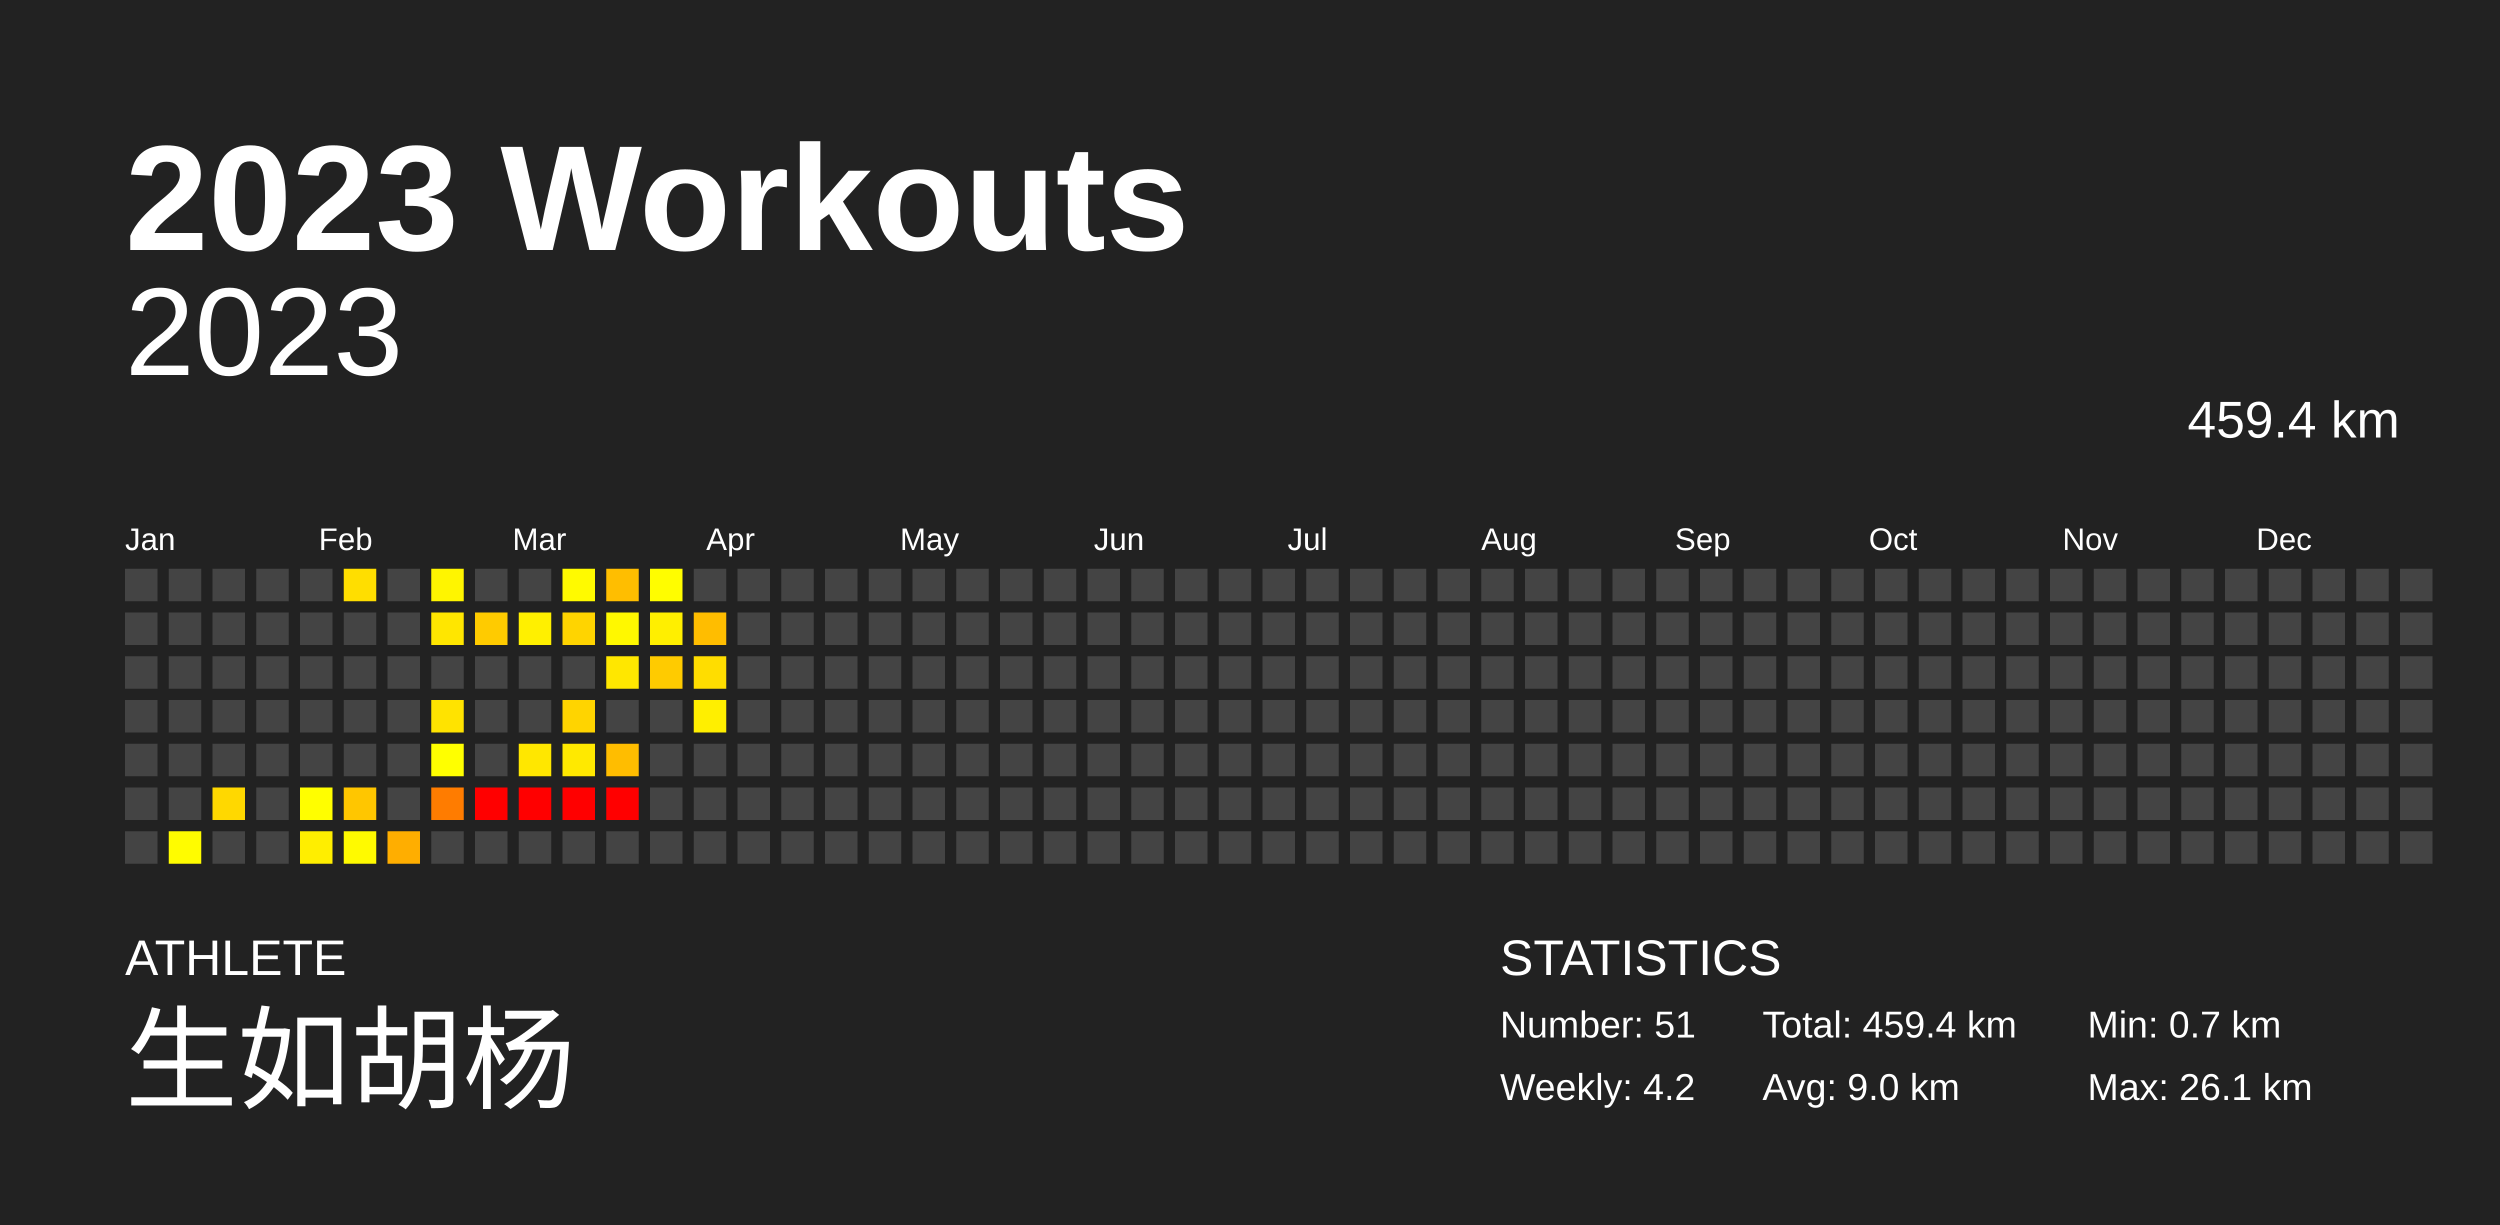
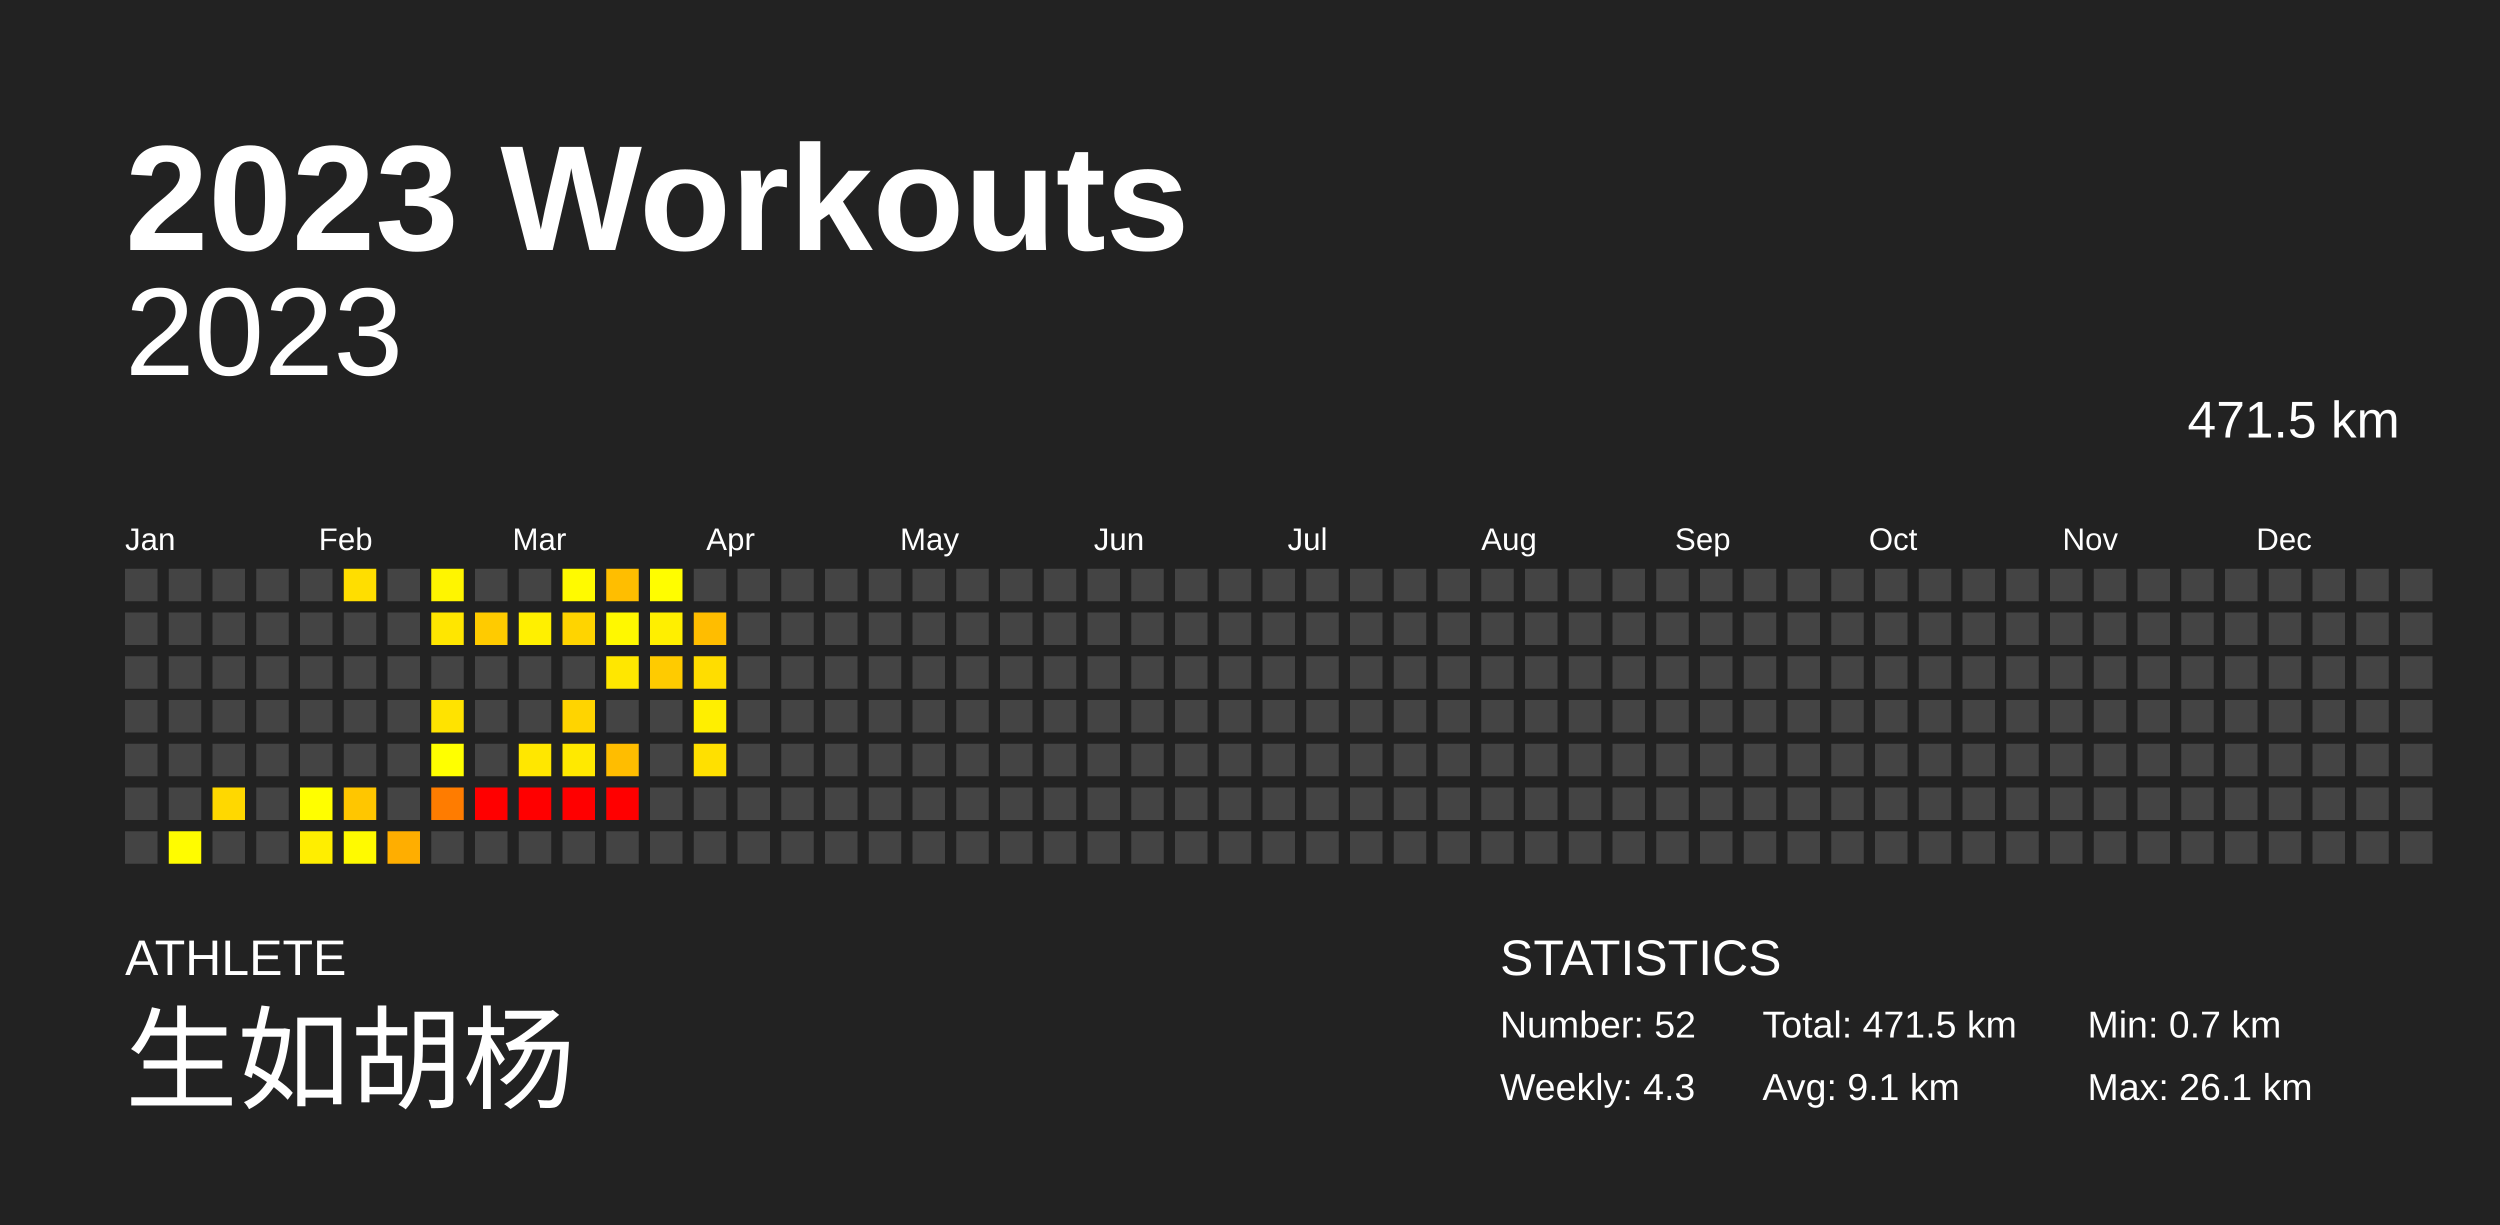
<svg xmlns="http://www.w3.org/2000/svg" baseProfile="full" height="98mm" version="1.1" viewBox="0,0,200,98" width="200mm">
  <defs />
  <rect fill="#222222" height="98" width="200" x="0" y="0" />
  <text fill="#FFFFFF" style="font-size:12px; font-family:Arial; font-weight:bold;" x="10" y="20">2023 Workouts</text>
  <text fill="#FFFFFF" style="font-size:4px; font-family:Arial" x="10" y="78">ATHLETE</text>
  <text fill="#FFFFFF" style="font-size:9px; font-family:Arial" x="10" y="88">生如胡杨</text>
  <text fill="#FFFFFF" style="font-size:4px; font-family:Arial" x="120" y="78">STATISTICS</text>
-   <text fill="#FFFFFF" style="font-size:3px; font-family:Arial" x="120" y="83">Number: 51</text>
-   <text fill="#FFFFFF" style="font-size:3px; font-family:Arial" x="120" y="88">Weekly: 4.2</text>
-   <text fill="#FFFFFF" style="font-size:3px; font-family:Arial" x="141" y="83">Total: 459.4 km</text>
-   <text fill="#FFFFFF" style="font-size:3px; font-family:Arial" x="141" y="88">Avg: 9.0 km</text>
+   <text fill="#FFFFFF" style="font-size:3px; font-family:Arial" x="120" y="83">Number: 52</text>
+   <text fill="#FFFFFF" style="font-size:3px; font-family:Arial" x="120" y="88">Weekly: 4.3</text>
+   <text fill="#FFFFFF" style="font-size:3px; font-family:Arial" x="141" y="83">Total: 471.5 km</text>
+   <text fill="#FFFFFF" style="font-size:3px; font-family:Arial" x="141" y="88">Avg: 9.1 km</text>
  <text fill="#FFFFFF" style="font-size:3px; font-family:Arial" x="167" y="83">Min: 0.7 km</text>
  <text fill="#FFFFFF" style="font-size:3px; font-family:Arial" x="167" y="88">Max: 26.1 km</text>
  <text alignment-baseline="hanging" fill="#FFFFFF" style="font-size:10.0px; font-family:Arial;" x="10" y="30">2023</text>
-   <text alignment-baseline="hanging" fill="#FFFFFF" style="font-size:4.125px; font-family:Arial;" x="175" y="35">459.4 km</text>
+   <text alignment-baseline="hanging" fill="#FFFFFF" style="font-size:4.125px; font-family:Arial;" x="175" y="35">471.5 km</text>
  <text fill="#FFFFFF" style="font-size:2.5px; font-family:Arial" x="10.0" y="44">Jan</text>
  <text fill="#FFFFFF" style="font-size:2.5px; font-family:Arial" x="25.5" y="44">Feb</text>
  <text fill="#FFFFFF" style="font-size:2.5px; font-family:Arial" x="41.0" y="44">Mar</text>
  <text fill="#FFFFFF" style="font-size:2.5px; font-family:Arial" x="56.5" y="44">Apr</text>
  <text fill="#FFFFFF" style="font-size:2.5px; font-family:Arial" x="72.0" y="44">May</text>
  <text fill="#FFFFFF" style="font-size:2.5px; font-family:Arial" x="87.5" y="44">Jun</text>
  <text fill="#FFFFFF" style="font-size:2.5px; font-family:Arial" x="103.0" y="44">Jul</text>
  <text fill="#FFFFFF" style="font-size:2.5px; font-family:Arial" x="118.5" y="44">Aug</text>
  <text fill="#FFFFFF" style="font-size:2.5px; font-family:Arial" x="134.0" y="44">Sep</text>
  <text fill="#FFFFFF" style="font-size:2.5px; font-family:Arial" x="149.5" y="44">Oct</text>
  <text fill="#FFFFFF" style="font-size:2.5px; font-family:Arial" x="165.0" y="44">Nov</text>
  <text fill="#FFFFFF" style="font-size:2.5px; font-family:Arial" x="180.5" y="44">Dec</text>
  <rect fill="#444444" height="2.6" width="2.6" x="10.0" y="45.5" />
  <rect fill="#444444" height="2.6" width="2.6" x="10.0" y="49.0" />
  <rect fill="#444444" height="2.6" width="2.6" x="10.0" y="52.5" />
  <rect fill="#444444" height="2.6" width="2.6" x="10.0" y="56.0" />
  <rect fill="#444444" height="2.6" width="2.6" x="10.0" y="59.5" />
  <rect fill="#444444" height="2.6" width="2.6" x="10.0" y="63.0" />
  <rect fill="#444444" height="2.6" width="2.6" x="10.0" y="66.5" />
  <rect fill="#444444" height="2.6" width="2.6" x="13.5" y="45.5" />
  <rect fill="#444444" height="2.6" width="2.6" x="13.5" y="49.0" />
  <rect fill="#444444" height="2.6" width="2.6" x="13.5" y="52.5" />
  <rect fill="#444444" height="2.6" width="2.6" x="13.5" y="56.0" />
  <rect fill="#444444" height="2.6" width="2.6" x="13.5" y="59.5" />
  <rect fill="#444444" height="2.6" width="2.6" x="13.5" y="63.0" />
  <rect fill="#fffc00" height="2.6" width="2.6" x="13.5" y="66.5" />
  <rect fill="#444444" height="2.6" width="2.6" x="17.0" y="45.5" />
  <rect fill="#444444" height="2.6" width="2.6" x="17.0" y="49.0" />
  <rect fill="#444444" height="2.6" width="2.6" x="17.0" y="52.5" />
  <rect fill="#444444" height="2.6" width="2.6" x="17.0" y="56.0" />
  <rect fill="#444444" height="2.6" width="2.6" x="17.0" y="59.5" />
  <rect fill="#ffd800" height="2.6" width="2.6" x="17.0" y="63.0" />
  <rect fill="#444444" height="2.6" width="2.6" x="17.0" y="66.5" />
  <rect fill="#444444" height="2.6" width="2.6" x="20.5" y="45.5" />
  <rect fill="#444444" height="2.6" width="2.6" x="20.5" y="49.0" />
  <rect fill="#444444" height="2.6" width="2.6" x="20.5" y="52.5" />
  <rect fill="#444444" height="2.6" width="2.6" x="20.5" y="56.0" />
  <rect fill="#444444" height="2.6" width="2.6" x="20.5" y="59.5" />
  <rect fill="#444444" height="2.6" width="2.6" x="20.5" y="63.0" />
  <rect fill="#444444" height="2.6" width="2.6" x="20.5" y="66.5" />
  <rect fill="#444444" height="2.6" width="2.6" x="24.0" y="45.5" />
  <rect fill="#444444" height="2.6" width="2.6" x="24.0" y="49.0" />
  <rect fill="#444444" height="2.6" width="2.6" x="24.0" y="52.5" />
  <rect fill="#444444" height="2.6" width="2.6" x="24.0" y="56.0" />
  <rect fill="#444444" height="2.6" width="2.6" x="24.0" y="59.5" />
  <rect fill="#fffe00" height="2.6" width="2.6" x="24.0" y="63.0" />
  <rect fill="#ffee00" height="2.6" width="2.6" x="24.0" y="66.5" />
  <rect fill="#ffde00" height="2.6" width="2.6" x="27.5" y="45.5" />
  <rect fill="#444444" height="2.6" width="2.6" x="27.5" y="49.0" />
  <rect fill="#444444" height="2.6" width="2.6" x="27.5" y="52.5" />
  <rect fill="#444444" height="2.6" width="2.6" x="27.5" y="56.0" />
  <rect fill="#444444" height="2.6" width="2.6" x="27.5" y="59.5" />
  <rect fill="#ffc600" height="2.6" width="2.6" x="27.5" y="63.0" />
  <rect fill="#fffa00" height="2.6" width="2.6" x="27.5" y="66.5" />
  <rect fill="#444444" height="2.6" width="2.6" x="31.0" y="45.5" />
  <rect fill="#444444" height="2.6" width="2.6" x="31.0" y="49.0" />
  <rect fill="#444444" height="2.6" width="2.6" x="31.0" y="52.5" />
  <rect fill="#444444" height="2.6" width="2.6" x="31.0" y="56.0" />
  <rect fill="#444444" height="2.6" width="2.6" x="31.0" y="59.5" />
  <rect fill="#444444" height="2.6" width="2.6" x="31.0" y="63.0" />
  <rect fill="#ffae00" height="2.6" width="2.6" x="31.0" y="66.5" />
  <rect fill="#fff500" height="2.6" width="2.6" x="34.5" y="45.5" />
  <rect fill="#ffe600" height="2.6" width="2.6" x="34.5" y="49.0" />
  <rect fill="#444444" height="2.6" width="2.6" x="34.5" y="52.5" />
  <rect fill="#ffe300" height="2.6" width="2.6" x="34.5" y="56.0" />
  <rect fill="#ffff00" height="2.6" width="2.6" x="34.5" y="59.5" />
  <rect fill="#ff7c00" height="2.6" width="2.6" x="34.5" y="63.0" />
  <rect fill="#444444" height="2.6" width="2.6" x="34.5" y="66.5" />
  <rect fill="#444444" height="2.6" width="2.6" x="38.0" y="45.5" />
  <rect fill="#ffcb00" height="2.6" width="2.6" x="38.0" y="49.0" />
  <rect fill="#444444" height="2.6" width="2.6" x="38.0" y="52.5" />
  <rect fill="#444444" height="2.6" width="2.6" x="38.0" y="56.0" />
  <rect fill="#444444" height="2.6" width="2.6" x="38.0" y="59.5" />
  <rect fill="red" height="2.6" width="2.6" x="38.0" y="63.0" />
  <rect fill="#444444" height="2.6" width="2.6" x="38.0" y="66.5" />
  <rect fill="#444444" height="2.6" width="2.6" x="41.5" y="45.5" />
  <rect fill="#fff000" height="2.6" width="2.6" x="41.5" y="49.0" />
  <rect fill="#444444" height="2.6" width="2.6" x="41.5" y="52.5" />
  <rect fill="#444444" height="2.6" width="2.6" x="41.5" y="56.0" />
  <rect fill="#ffe700" height="2.6" width="2.6" x="41.5" y="59.5" />
  <rect fill="red" height="2.6" width="2.6" x="41.5" y="63.0" />
  <rect fill="#444444" height="2.6" width="2.6" x="41.5" y="66.5" />
  <rect fill="#fffa00" height="2.6" width="2.6" x="45.0" y="45.5" />
  <rect fill="#ffd400" height="2.6" width="2.6" x="45.0" y="49.0" />
  <rect fill="#444444" height="2.6" width="2.6" x="45.0" y="52.5" />
  <rect fill="#ffd400" height="2.6" width="2.6" x="45.0" y="56.0" />
  <rect fill="#ffe900" height="2.6" width="2.6" x="45.0" y="59.5" />
  <rect fill="red" height="2.6" width="2.6" x="45.0" y="63.0" />
  <rect fill="#444444" height="2.6" width="2.6" x="45.0" y="66.5" />
  <rect fill="#ffbe00" height="2.6" width="2.6" x="48.5" y="45.5" />
  <rect fill="#fff800" height="2.6" width="2.6" x="48.5" y="49.0" />
  <rect fill="#ffe700" height="2.6" width="2.6" x="48.5" y="52.5" />
  <rect fill="#444444" height="2.6" width="2.6" x="48.5" y="56.0" />
  <rect fill="#ffbd00" height="2.6" width="2.6" x="48.5" y="59.5" />
  <rect fill="red" height="2.6" width="2.6" x="48.5" y="63.0" />
  <rect fill="#444444" height="2.6" width="2.6" x="48.5" y="66.5" />
  <rect fill="#fffd00" height="2.6" width="2.6" x="52.0" y="45.5" />
  <rect fill="#ffef00" height="2.6" width="2.6" x="52.0" y="49.0" />
  <rect fill="#ffcb00" height="2.6" width="2.6" x="52.0" y="52.5" />
  <rect fill="#444444" height="2.6" width="2.6" x="52.0" y="56.0" />
  <rect fill="#444444" height="2.6" width="2.6" x="52.0" y="59.5" />
  <rect fill="#444444" height="2.6" width="2.6" x="52.0" y="63.0" />
  <rect fill="#444444" height="2.6" width="2.6" x="52.0" y="66.5" />
  <rect fill="#444444" height="2.6" width="2.6" x="55.5" y="45.5" />
  <rect fill="#ffbd00" height="2.6" width="2.6" x="55.5" y="49.0" />
  <rect fill="#ffdd00" height="2.6" width="2.6" x="55.5" y="52.5" />
  <rect fill="#ffef00" height="2.6" width="2.6" x="55.5" y="56.0" />
-   <rect fill="#444444" height="2.6" width="2.6" x="55.5" y="59.5" />
+   <rect fill="#ffe000" height="2.6" width="2.6" x="55.5" y="59.5" />
  <rect fill="#444444" height="2.6" width="2.6" x="55.5" y="63.0" />
  <rect fill="#444444" height="2.6" width="2.6" x="55.5" y="66.5" />
  <rect fill="#444444" height="2.6" width="2.6" x="59.0" y="45.5" />
  <rect fill="#444444" height="2.6" width="2.6" x="59.0" y="49.0" />
  <rect fill="#444444" height="2.6" width="2.6" x="59.0" y="52.5" />
  <rect fill="#444444" height="2.6" width="2.6" x="59.0" y="56.0" />
  <rect fill="#444444" height="2.6" width="2.6" x="59.0" y="59.5" />
  <rect fill="#444444" height="2.6" width="2.6" x="59.0" y="63.0" />
  <rect fill="#444444" height="2.6" width="2.6" x="59.0" y="66.5" />
  <rect fill="#444444" height="2.6" width="2.6" x="62.5" y="45.5" />
  <rect fill="#444444" height="2.6" width="2.6" x="62.5" y="49.0" />
  <rect fill="#444444" height="2.6" width="2.6" x="62.5" y="52.5" />
  <rect fill="#444444" height="2.6" width="2.6" x="62.5" y="56.0" />
  <rect fill="#444444" height="2.6" width="2.6" x="62.5" y="59.5" />
  <rect fill="#444444" height="2.6" width="2.6" x="62.5" y="63.0" />
  <rect fill="#444444" height="2.6" width="2.6" x="62.5" y="66.5" />
  <rect fill="#444444" height="2.6" width="2.6" x="66.0" y="45.5" />
  <rect fill="#444444" height="2.6" width="2.6" x="66.0" y="49.0" />
  <rect fill="#444444" height="2.6" width="2.6" x="66.0" y="52.5" />
  <rect fill="#444444" height="2.6" width="2.6" x="66.0" y="56.0" />
  <rect fill="#444444" height="2.6" width="2.6" x="66.0" y="59.5" />
  <rect fill="#444444" height="2.6" width="2.6" x="66.0" y="63.0" />
  <rect fill="#444444" height="2.6" width="2.6" x="66.0" y="66.5" />
  <rect fill="#444444" height="2.6" width="2.6" x="69.5" y="45.5" />
  <rect fill="#444444" height="2.6" width="2.6" x="69.5" y="49.0" />
  <rect fill="#444444" height="2.6" width="2.6" x="69.5" y="52.5" />
  <rect fill="#444444" height="2.6" width="2.6" x="69.5" y="56.0" />
  <rect fill="#444444" height="2.6" width="2.6" x="69.5" y="59.5" />
  <rect fill="#444444" height="2.6" width="2.6" x="69.5" y="63.0" />
  <rect fill="#444444" height="2.6" width="2.6" x="69.5" y="66.5" />
  <rect fill="#444444" height="2.6" width="2.6" x="73.0" y="45.5" />
  <rect fill="#444444" height="2.6" width="2.6" x="73.0" y="49.0" />
  <rect fill="#444444" height="2.6" width="2.6" x="73.0" y="52.5" />
  <rect fill="#444444" height="2.6" width="2.6" x="73.0" y="56.0" />
  <rect fill="#444444" height="2.6" width="2.6" x="73.0" y="59.5" />
  <rect fill="#444444" height="2.6" width="2.6" x="73.0" y="63.0" />
  <rect fill="#444444" height="2.6" width="2.6" x="73.0" y="66.5" />
  <rect fill="#444444" height="2.6" width="2.6" x="76.5" y="45.5" />
  <rect fill="#444444" height="2.6" width="2.6" x="76.5" y="49.0" />
  <rect fill="#444444" height="2.6" width="2.6" x="76.5" y="52.5" />
  <rect fill="#444444" height="2.6" width="2.6" x="76.5" y="56.0" />
  <rect fill="#444444" height="2.6" width="2.6" x="76.5" y="59.5" />
  <rect fill="#444444" height="2.6" width="2.6" x="76.5" y="63.0" />
  <rect fill="#444444" height="2.6" width="2.6" x="76.5" y="66.5" />
  <rect fill="#444444" height="2.6" width="2.6" x="80.0" y="45.5" />
  <rect fill="#444444" height="2.6" width="2.6" x="80.0" y="49.0" />
  <rect fill="#444444" height="2.6" width="2.6" x="80.0" y="52.5" />
  <rect fill="#444444" height="2.6" width="2.6" x="80.0" y="56.0" />
  <rect fill="#444444" height="2.6" width="2.6" x="80.0" y="59.5" />
  <rect fill="#444444" height="2.6" width="2.6" x="80.0" y="63.0" />
  <rect fill="#444444" height="2.6" width="2.6" x="80.0" y="66.5" />
  <rect fill="#444444" height="2.6" width="2.6" x="83.5" y="45.5" />
  <rect fill="#444444" height="2.6" width="2.6" x="83.5" y="49.0" />
  <rect fill="#444444" height="2.6" width="2.6" x="83.5" y="52.5" />
  <rect fill="#444444" height="2.6" width="2.6" x="83.5" y="56.0" />
  <rect fill="#444444" height="2.6" width="2.6" x="83.5" y="59.5" />
  <rect fill="#444444" height="2.6" width="2.6" x="83.5" y="63.0" />
  <rect fill="#444444" height="2.6" width="2.6" x="83.5" y="66.5" />
  <rect fill="#444444" height="2.6" width="2.6" x="87.0" y="45.5" />
  <rect fill="#444444" height="2.6" width="2.6" x="87.0" y="49.0" />
  <rect fill="#444444" height="2.6" width="2.6" x="87.0" y="52.5" />
  <rect fill="#444444" height="2.6" width="2.6" x="87.0" y="56.0" />
  <rect fill="#444444" height="2.6" width="2.6" x="87.0" y="59.5" />
  <rect fill="#444444" height="2.6" width="2.6" x="87.0" y="63.0" />
  <rect fill="#444444" height="2.6" width="2.6" x="87.0" y="66.5" />
  <rect fill="#444444" height="2.6" width="2.6" x="90.5" y="45.5" />
  <rect fill="#444444" height="2.6" width="2.6" x="90.5" y="49.0" />
  <rect fill="#444444" height="2.6" width="2.6" x="90.5" y="52.5" />
  <rect fill="#444444" height="2.6" width="2.6" x="90.5" y="56.0" />
  <rect fill="#444444" height="2.6" width="2.6" x="90.5" y="59.5" />
  <rect fill="#444444" height="2.6" width="2.6" x="90.5" y="63.0" />
  <rect fill="#444444" height="2.6" width="2.6" x="90.5" y="66.5" />
  <rect fill="#444444" height="2.6" width="2.6" x="94.0" y="45.5" />
  <rect fill="#444444" height="2.6" width="2.6" x="94.0" y="49.0" />
  <rect fill="#444444" height="2.6" width="2.6" x="94.0" y="52.5" />
  <rect fill="#444444" height="2.6" width="2.6" x="94.0" y="56.0" />
  <rect fill="#444444" height="2.6" width="2.6" x="94.0" y="59.5" />
  <rect fill="#444444" height="2.6" width="2.6" x="94.0" y="63.0" />
  <rect fill="#444444" height="2.6" width="2.6" x="94.0" y="66.5" />
  <rect fill="#444444" height="2.6" width="2.6" x="97.5" y="45.5" />
  <rect fill="#444444" height="2.6" width="2.6" x="97.5" y="49.0" />
  <rect fill="#444444" height="2.6" width="2.6" x="97.5" y="52.5" />
  <rect fill="#444444" height="2.6" width="2.6" x="97.5" y="56.0" />
  <rect fill="#444444" height="2.6" width="2.6" x="97.5" y="59.5" />
  <rect fill="#444444" height="2.6" width="2.6" x="97.5" y="63.0" />
  <rect fill="#444444" height="2.6" width="2.6" x="97.5" y="66.5" />
  <rect fill="#444444" height="2.6" width="2.6" x="101.0" y="45.5" />
  <rect fill="#444444" height="2.6" width="2.6" x="101.0" y="49.0" />
  <rect fill="#444444" height="2.6" width="2.6" x="101.0" y="52.5" />
  <rect fill="#444444" height="2.6" width="2.6" x="101.0" y="56.0" />
  <rect fill="#444444" height="2.6" width="2.6" x="101.0" y="59.5" />
  <rect fill="#444444" height="2.6" width="2.6" x="101.0" y="63.0" />
  <rect fill="#444444" height="2.6" width="2.6" x="101.0" y="66.5" />
  <rect fill="#444444" height="2.6" width="2.6" x="104.5" y="45.5" />
  <rect fill="#444444" height="2.6" width="2.6" x="104.5" y="49.0" />
  <rect fill="#444444" height="2.6" width="2.6" x="104.5" y="52.5" />
  <rect fill="#444444" height="2.6" width="2.6" x="104.5" y="56.0" />
  <rect fill="#444444" height="2.6" width="2.6" x="104.5" y="59.5" />
  <rect fill="#444444" height="2.6" width="2.6" x="104.5" y="63.0" />
  <rect fill="#444444" height="2.6" width="2.6" x="104.5" y="66.5" />
  <rect fill="#444444" height="2.6" width="2.6" x="108.0" y="45.5" />
  <rect fill="#444444" height="2.6" width="2.6" x="108.0" y="49.0" />
  <rect fill="#444444" height="2.6" width="2.6" x="108.0" y="52.5" />
  <rect fill="#444444" height="2.6" width="2.6" x="108.0" y="56.0" />
  <rect fill="#444444" height="2.6" width="2.6" x="108.0" y="59.5" />
  <rect fill="#444444" height="2.6" width="2.6" x="108.0" y="63.0" />
  <rect fill="#444444" height="2.6" width="2.6" x="108.0" y="66.5" />
  <rect fill="#444444" height="2.6" width="2.6" x="111.5" y="45.5" />
  <rect fill="#444444" height="2.6" width="2.6" x="111.5" y="49.0" />
  <rect fill="#444444" height="2.6" width="2.6" x="111.5" y="52.5" />
  <rect fill="#444444" height="2.6" width="2.6" x="111.5" y="56.0" />
  <rect fill="#444444" height="2.6" width="2.6" x="111.5" y="59.5" />
  <rect fill="#444444" height="2.6" width="2.6" x="111.5" y="63.0" />
  <rect fill="#444444" height="2.6" width="2.6" x="111.5" y="66.5" />
  <rect fill="#444444" height="2.6" width="2.6" x="115.0" y="45.5" />
  <rect fill="#444444" height="2.6" width="2.6" x="115.0" y="49.0" />
  <rect fill="#444444" height="2.6" width="2.6" x="115.0" y="52.5" />
  <rect fill="#444444" height="2.6" width="2.6" x="115.0" y="56.0" />
  <rect fill="#444444" height="2.6" width="2.6" x="115.0" y="59.5" />
  <rect fill="#444444" height="2.6" width="2.6" x="115.0" y="63.0" />
  <rect fill="#444444" height="2.6" width="2.6" x="115.0" y="66.5" />
  <rect fill="#444444" height="2.6" width="2.6" x="118.5" y="45.5" />
  <rect fill="#444444" height="2.6" width="2.6" x="118.5" y="49.0" />
  <rect fill="#444444" height="2.6" width="2.6" x="118.5" y="52.5" />
  <rect fill="#444444" height="2.6" width="2.6" x="118.5" y="56.0" />
  <rect fill="#444444" height="2.6" width="2.6" x="118.5" y="59.5" />
  <rect fill="#444444" height="2.6" width="2.6" x="118.5" y="63.0" />
  <rect fill="#444444" height="2.6" width="2.6" x="118.5" y="66.5" />
  <rect fill="#444444" height="2.6" width="2.6" x="122.0" y="45.5" />
  <rect fill="#444444" height="2.6" width="2.6" x="122.0" y="49.0" />
  <rect fill="#444444" height="2.6" width="2.6" x="122.0" y="52.5" />
  <rect fill="#444444" height="2.6" width="2.6" x="122.0" y="56.0" />
  <rect fill="#444444" height="2.6" width="2.6" x="122.0" y="59.5" />
  <rect fill="#444444" height="2.6" width="2.6" x="122.0" y="63.0" />
  <rect fill="#444444" height="2.6" width="2.6" x="122.0" y="66.5" />
  <rect fill="#444444" height="2.6" width="2.6" x="125.5" y="45.5" />
  <rect fill="#444444" height="2.6" width="2.6" x="125.5" y="49.0" />
  <rect fill="#444444" height="2.6" width="2.6" x="125.5" y="52.5" />
  <rect fill="#444444" height="2.6" width="2.6" x="125.5" y="56.0" />
  <rect fill="#444444" height="2.6" width="2.6" x="125.5" y="59.5" />
  <rect fill="#444444" height="2.6" width="2.6" x="125.5" y="63.0" />
  <rect fill="#444444" height="2.6" width="2.6" x="125.5" y="66.5" />
  <rect fill="#444444" height="2.6" width="2.6" x="129.0" y="45.5" />
  <rect fill="#444444" height="2.6" width="2.6" x="129.0" y="49.0" />
  <rect fill="#444444" height="2.6" width="2.6" x="129.0" y="52.5" />
  <rect fill="#444444" height="2.6" width="2.6" x="129.0" y="56.0" />
  <rect fill="#444444" height="2.6" width="2.6" x="129.0" y="59.5" />
  <rect fill="#444444" height="2.6" width="2.6" x="129.0" y="63.0" />
  <rect fill="#444444" height="2.6" width="2.6" x="129.0" y="66.5" />
  <rect fill="#444444" height="2.6" width="2.6" x="132.5" y="45.5" />
  <rect fill="#444444" height="2.6" width="2.6" x="132.5" y="49.0" />
  <rect fill="#444444" height="2.6" width="2.6" x="132.5" y="52.5" />
  <rect fill="#444444" height="2.6" width="2.6" x="132.5" y="56.0" />
  <rect fill="#444444" height="2.6" width="2.6" x="132.5" y="59.5" />
  <rect fill="#444444" height="2.6" width="2.6" x="132.5" y="63.0" />
  <rect fill="#444444" height="2.6" width="2.6" x="132.5" y="66.5" />
  <rect fill="#444444" height="2.6" width="2.6" x="136.0" y="45.5" />
  <rect fill="#444444" height="2.6" width="2.6" x="136.0" y="49.0" />
  <rect fill="#444444" height="2.6" width="2.6" x="136.0" y="52.5" />
  <rect fill="#444444" height="2.6" width="2.6" x="136.0" y="56.0" />
  <rect fill="#444444" height="2.6" width="2.6" x="136.0" y="59.5" />
  <rect fill="#444444" height="2.6" width="2.6" x="136.0" y="63.0" />
  <rect fill="#444444" height="2.6" width="2.6" x="136.0" y="66.5" />
  <rect fill="#444444" height="2.6" width="2.6" x="139.5" y="45.5" />
  <rect fill="#444444" height="2.6" width="2.6" x="139.5" y="49.0" />
  <rect fill="#444444" height="2.6" width="2.6" x="139.5" y="52.5" />
  <rect fill="#444444" height="2.6" width="2.6" x="139.5" y="56.0" />
  <rect fill="#444444" height="2.6" width="2.6" x="139.5" y="59.5" />
  <rect fill="#444444" height="2.6" width="2.6" x="139.5" y="63.0" />
  <rect fill="#444444" height="2.6" width="2.6" x="139.5" y="66.5" />
  <rect fill="#444444" height="2.6" width="2.6" x="143.0" y="45.5" />
  <rect fill="#444444" height="2.6" width="2.6" x="143.0" y="49.0" />
  <rect fill="#444444" height="2.6" width="2.6" x="143.0" y="52.5" />
  <rect fill="#444444" height="2.6" width="2.6" x="143.0" y="56.0" />
  <rect fill="#444444" height="2.6" width="2.6" x="143.0" y="59.5" />
  <rect fill="#444444" height="2.6" width="2.6" x="143.0" y="63.0" />
  <rect fill="#444444" height="2.6" width="2.6" x="143.0" y="66.5" />
  <rect fill="#444444" height="2.6" width="2.6" x="146.5" y="45.5" />
  <rect fill="#444444" height="2.6" width="2.6" x="146.5" y="49.0" />
  <rect fill="#444444" height="2.6" width="2.6" x="146.5" y="52.5" />
  <rect fill="#444444" height="2.6" width="2.6" x="146.5" y="56.0" />
  <rect fill="#444444" height="2.6" width="2.6" x="146.5" y="59.5" />
  <rect fill="#444444" height="2.6" width="2.6" x="146.5" y="63.0" />
  <rect fill="#444444" height="2.6" width="2.6" x="146.5" y="66.5" />
  <rect fill="#444444" height="2.6" width="2.6" x="150.0" y="45.5" />
  <rect fill="#444444" height="2.6" width="2.6" x="150.0" y="49.0" />
  <rect fill="#444444" height="2.6" width="2.6" x="150.0" y="52.5" />
  <rect fill="#444444" height="2.6" width="2.6" x="150.0" y="56.0" />
  <rect fill="#444444" height="2.6" width="2.6" x="150.0" y="59.5" />
  <rect fill="#444444" height="2.6" width="2.6" x="150.0" y="63.0" />
  <rect fill="#444444" height="2.6" width="2.6" x="150.0" y="66.5" />
  <rect fill="#444444" height="2.6" width="2.6" x="153.5" y="45.5" />
  <rect fill="#444444" height="2.6" width="2.6" x="153.5" y="49.0" />
  <rect fill="#444444" height="2.6" width="2.6" x="153.5" y="52.5" />
  <rect fill="#444444" height="2.6" width="2.6" x="153.5" y="56.0" />
  <rect fill="#444444" height="2.6" width="2.6" x="153.5" y="59.5" />
  <rect fill="#444444" height="2.6" width="2.6" x="153.5" y="63.0" />
  <rect fill="#444444" height="2.6" width="2.6" x="153.5" y="66.5" />
  <rect fill="#444444" height="2.6" width="2.6" x="157.0" y="45.5" />
  <rect fill="#444444" height="2.6" width="2.6" x="157.0" y="49.0" />
  <rect fill="#444444" height="2.6" width="2.6" x="157.0" y="52.5" />
  <rect fill="#444444" height="2.6" width="2.6" x="157.0" y="56.0" />
  <rect fill="#444444" height="2.6" width="2.6" x="157.0" y="59.5" />
  <rect fill="#444444" height="2.6" width="2.6" x="157.0" y="63.0" />
  <rect fill="#444444" height="2.6" width="2.6" x="157.0" y="66.5" />
  <rect fill="#444444" height="2.6" width="2.6" x="160.5" y="45.5" />
  <rect fill="#444444" height="2.6" width="2.6" x="160.5" y="49.0" />
  <rect fill="#444444" height="2.6" width="2.6" x="160.5" y="52.5" />
  <rect fill="#444444" height="2.6" width="2.6" x="160.5" y="56.0" />
  <rect fill="#444444" height="2.6" width="2.6" x="160.5" y="59.5" />
  <rect fill="#444444" height="2.6" width="2.6" x="160.5" y="63.0" />
  <rect fill="#444444" height="2.6" width="2.6" x="160.5" y="66.5" />
  <rect fill="#444444" height="2.6" width="2.6" x="164.0" y="45.5" />
  <rect fill="#444444" height="2.6" width="2.6" x="164.0" y="49.0" />
  <rect fill="#444444" height="2.6" width="2.6" x="164.0" y="52.5" />
  <rect fill="#444444" height="2.6" width="2.6" x="164.0" y="56.0" />
  <rect fill="#444444" height="2.6" width="2.6" x="164.0" y="59.5" />
  <rect fill="#444444" height="2.6" width="2.6" x="164.0" y="63.0" />
  <rect fill="#444444" height="2.6" width="2.6" x="164.0" y="66.5" />
  <rect fill="#444444" height="2.6" width="2.6" x="167.5" y="45.5" />
  <rect fill="#444444" height="2.6" width="2.6" x="167.5" y="49.0" />
  <rect fill="#444444" height="2.6" width="2.6" x="167.5" y="52.5" />
  <rect fill="#444444" height="2.6" width="2.6" x="167.5" y="56.0" />
  <rect fill="#444444" height="2.6" width="2.6" x="167.5" y="59.5" />
  <rect fill="#444444" height="2.6" width="2.6" x="167.5" y="63.0" />
  <rect fill="#444444" height="2.6" width="2.6" x="167.5" y="66.5" />
  <rect fill="#444444" height="2.6" width="2.6" x="171.0" y="45.5" />
  <rect fill="#444444" height="2.6" width="2.6" x="171.0" y="49.0" />
  <rect fill="#444444" height="2.6" width="2.6" x="171.0" y="52.5" />
  <rect fill="#444444" height="2.6" width="2.6" x="171.0" y="56.0" />
  <rect fill="#444444" height="2.6" width="2.6" x="171.0" y="59.5" />
  <rect fill="#444444" height="2.6" width="2.6" x="171.0" y="63.0" />
  <rect fill="#444444" height="2.6" width="2.6" x="171.0" y="66.5" />
  <rect fill="#444444" height="2.6" width="2.6" x="174.5" y="45.5" />
  <rect fill="#444444" height="2.6" width="2.6" x="174.5" y="49.0" />
  <rect fill="#444444" height="2.6" width="2.6" x="174.5" y="52.5" />
  <rect fill="#444444" height="2.6" width="2.6" x="174.5" y="56.0" />
  <rect fill="#444444" height="2.6" width="2.6" x="174.5" y="59.5" />
  <rect fill="#444444" height="2.6" width="2.6" x="174.5" y="63.0" />
  <rect fill="#444444" height="2.6" width="2.6" x="174.5" y="66.5" />
  <rect fill="#444444" height="2.6" width="2.6" x="178.0" y="45.5" />
  <rect fill="#444444" height="2.6" width="2.6" x="178.0" y="49.0" />
  <rect fill="#444444" height="2.6" width="2.6" x="178.0" y="52.5" />
  <rect fill="#444444" height="2.6" width="2.6" x="178.0" y="56.0" />
  <rect fill="#444444" height="2.6" width="2.6" x="178.0" y="59.5" />
  <rect fill="#444444" height="2.6" width="2.6" x="178.0" y="63.0" />
  <rect fill="#444444" height="2.6" width="2.6" x="178.0" y="66.5" />
  <rect fill="#444444" height="2.6" width="2.6" x="181.5" y="45.5" />
  <rect fill="#444444" height="2.6" width="2.6" x="181.5" y="49.0" />
  <rect fill="#444444" height="2.6" width="2.6" x="181.5" y="52.5" />
  <rect fill="#444444" height="2.6" width="2.6" x="181.5" y="56.0" />
  <rect fill="#444444" height="2.6" width="2.6" x="181.5" y="59.5" />
  <rect fill="#444444" height="2.6" width="2.6" x="181.5" y="63.0" />
  <rect fill="#444444" height="2.6" width="2.6" x="181.5" y="66.5" />
  <rect fill="#444444" height="2.6" width="2.6" x="185.0" y="45.5" />
  <rect fill="#444444" height="2.6" width="2.6" x="185.0" y="49.0" />
  <rect fill="#444444" height="2.6" width="2.6" x="185.0" y="52.5" />
  <rect fill="#444444" height="2.6" width="2.6" x="185.0" y="56.0" />
  <rect fill="#444444" height="2.6" width="2.6" x="185.0" y="59.5" />
  <rect fill="#444444" height="2.6" width="2.6" x="185.0" y="63.0" />
  <rect fill="#444444" height="2.6" width="2.6" x="185.0" y="66.5" />
  <rect fill="#444444" height="2.6" width="2.6" x="188.5" y="45.5" />
  <rect fill="#444444" height="2.6" width="2.6" x="188.5" y="49.0" />
  <rect fill="#444444" height="2.6" width="2.6" x="188.5" y="52.5" />
  <rect fill="#444444" height="2.6" width="2.6" x="188.5" y="56.0" />
  <rect fill="#444444" height="2.6" width="2.6" x="188.5" y="59.5" />
  <rect fill="#444444" height="2.6" width="2.6" x="188.5" y="63.0" />
  <rect fill="#444444" height="2.6" width="2.6" x="188.5" y="66.5" />
  <rect fill="#444444" height="2.6" width="2.6" x="192.0" y="45.5" />
  <rect fill="#444444" height="2.6" width="2.6" x="192.0" y="49.0" />
  <rect fill="#444444" height="2.6" width="2.6" x="192.0" y="52.5" />
  <rect fill="#444444" height="2.6" width="2.6" x="192.0" y="56.0" />
  <rect fill="#444444" height="2.6" width="2.6" x="192.0" y="59.5" />
  <rect fill="#444444" height="2.6" width="2.6" x="192.0" y="63.0" />
  <rect fill="#444444" height="2.6" width="2.6" x="192.0" y="66.5" />
</svg>
